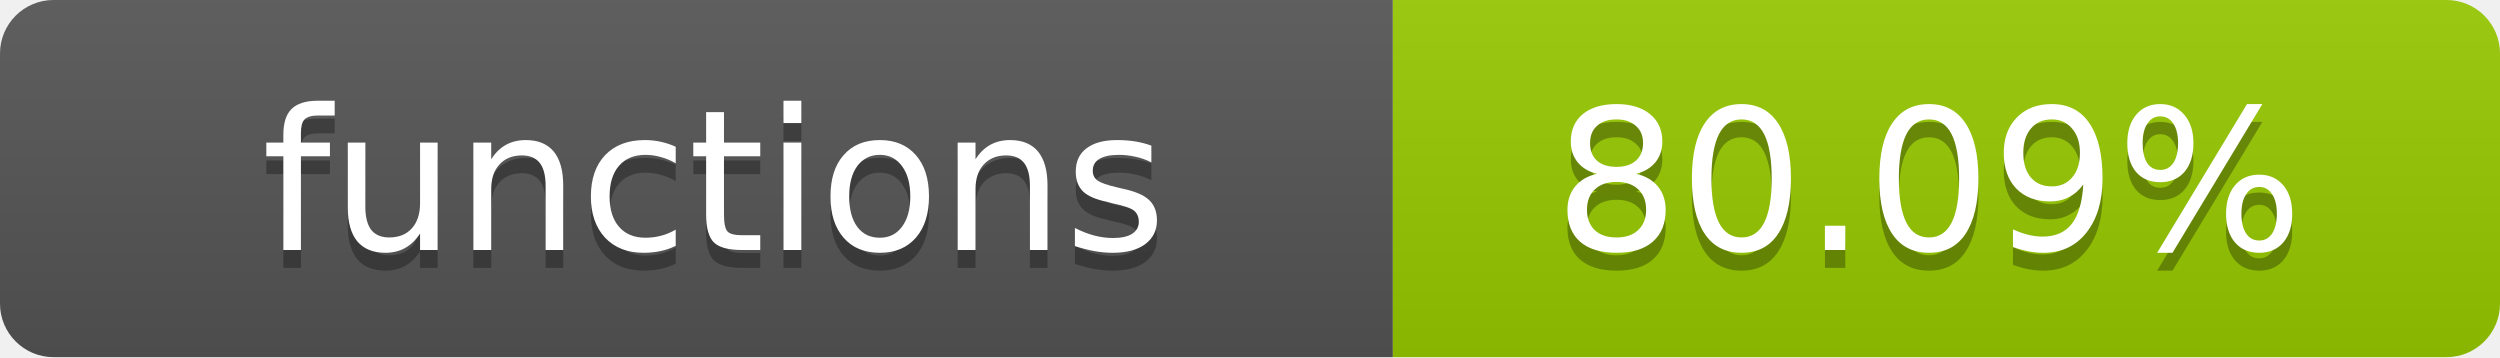
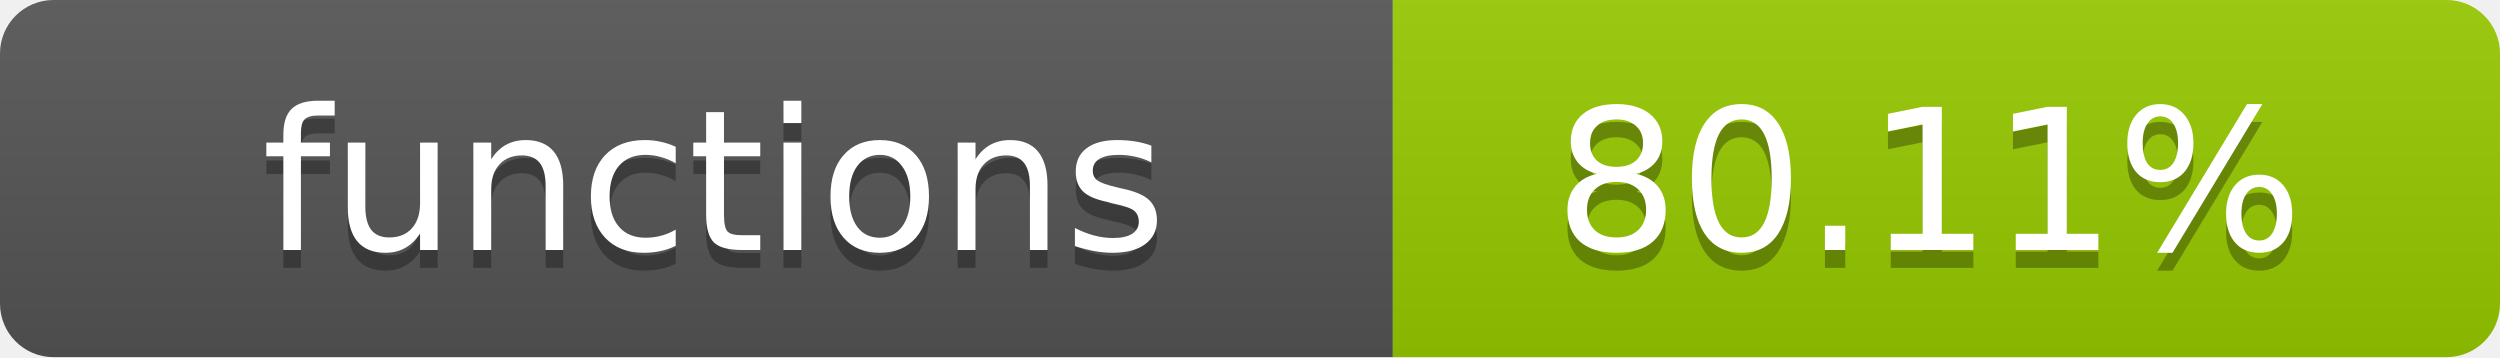
- <svg xmlns="http://www.w3.org/2000/svg" width="140" height="20" role="img" aria-label="functions: 80.09%">
+ <svg xmlns="http://www.w3.org/2000/svg" width="140" height="20" role="img" aria-label="functions: 80.11%">
  <linearGradient id="s" x2="0" y2="100%">
    <stop offset="0" stop-color="#bbb" stop-opacity=".1" />
    <stop offset="1" stop-opacity=".1" />
  </linearGradient>
  <clipPath id="r">
    <rect width="140" height="20" rx="3" fill="#fff" />
  </clipPath>
  <g clip-path="url(#r)">
    <rect width="78" height="20" fill="#555" />
    <rect x="78" width="62" height="20" fill="#97CA00" />
    <rect width="140" height="20" fill="url(#s)" />
  </g>
  <g fill="#fff" text-anchor="middle" font-family="Verdana,Geneva,DejaVu Sans,sans-serif" text-rendering="geometricPrecision" font-size="11">
    <text x="40" y="15" fill="#010101" fill-opacity=".3">functions</text>
    <text x="40" y="14">functions</text>
-     <text x="108" y="15" fill="#010101" fill-opacity=".3">80.09%</text>
-     <text x="108" y="14">80.09%</text>
+     <text x="108" y="15" fill="#010101" fill-opacity=".3">80.11%</text>
+     <text x="108" y="14">80.11%</text>
  </g>
</svg>
